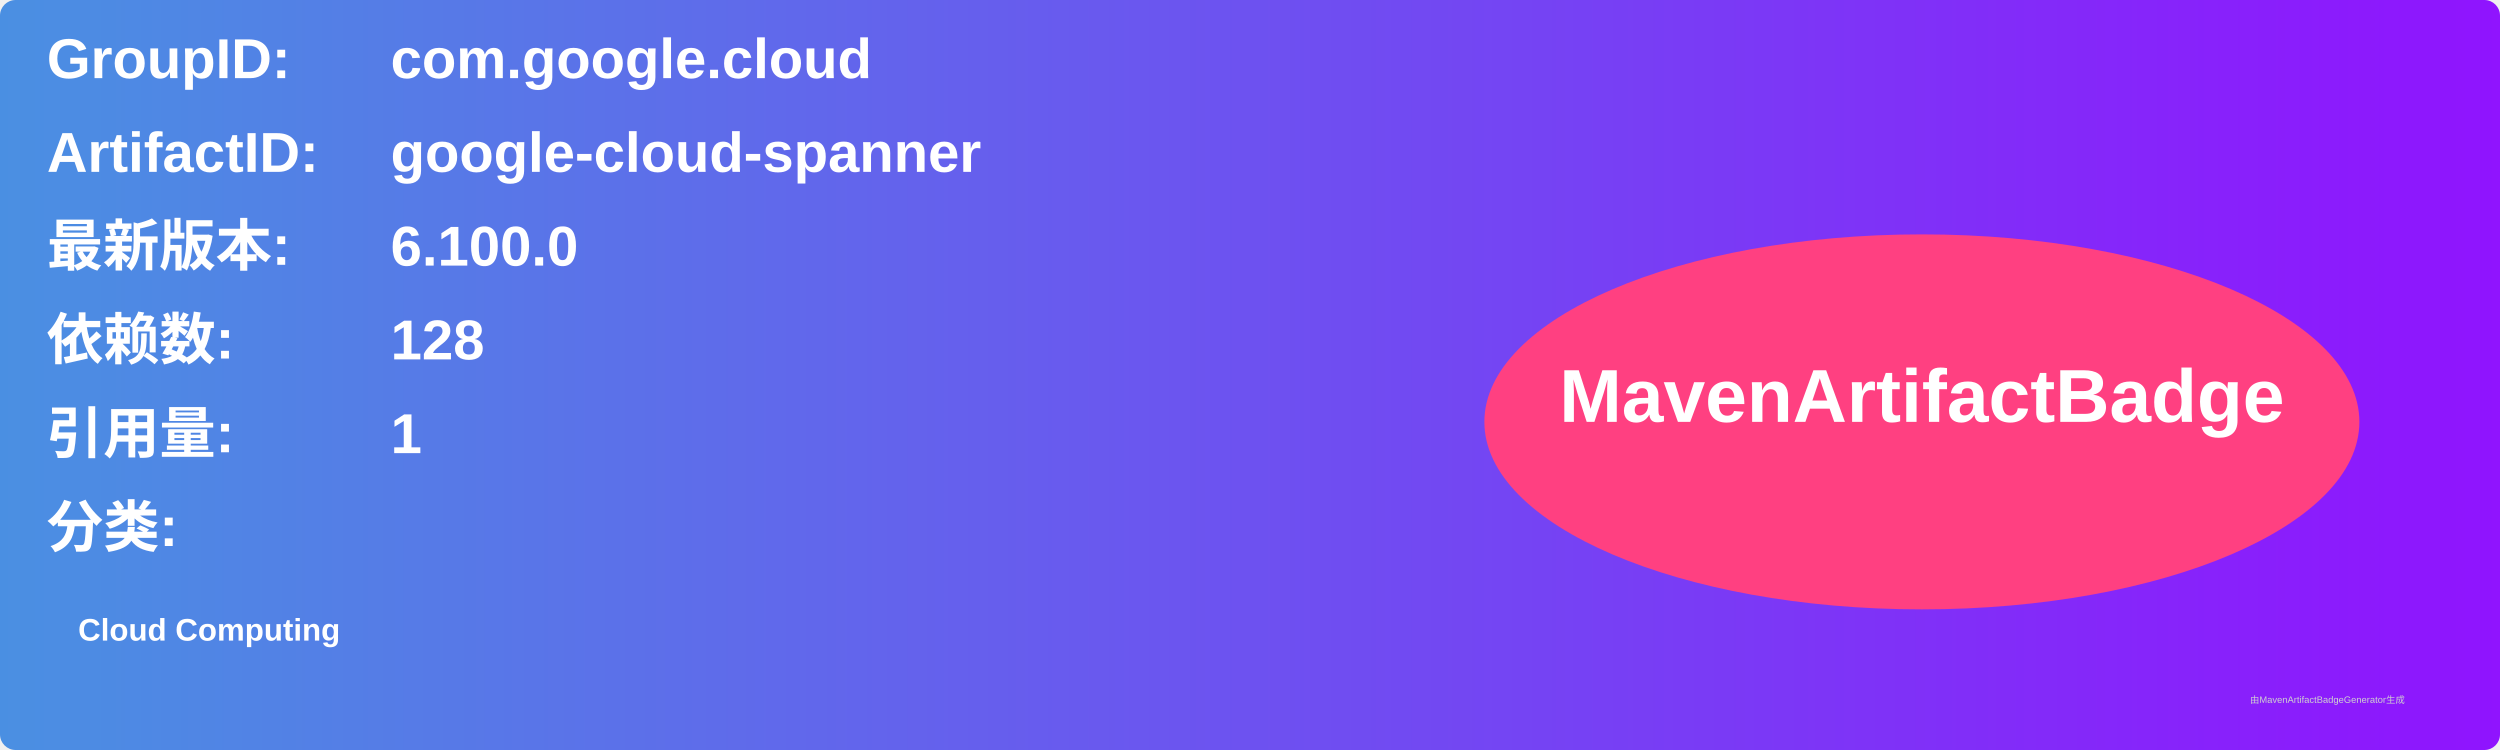
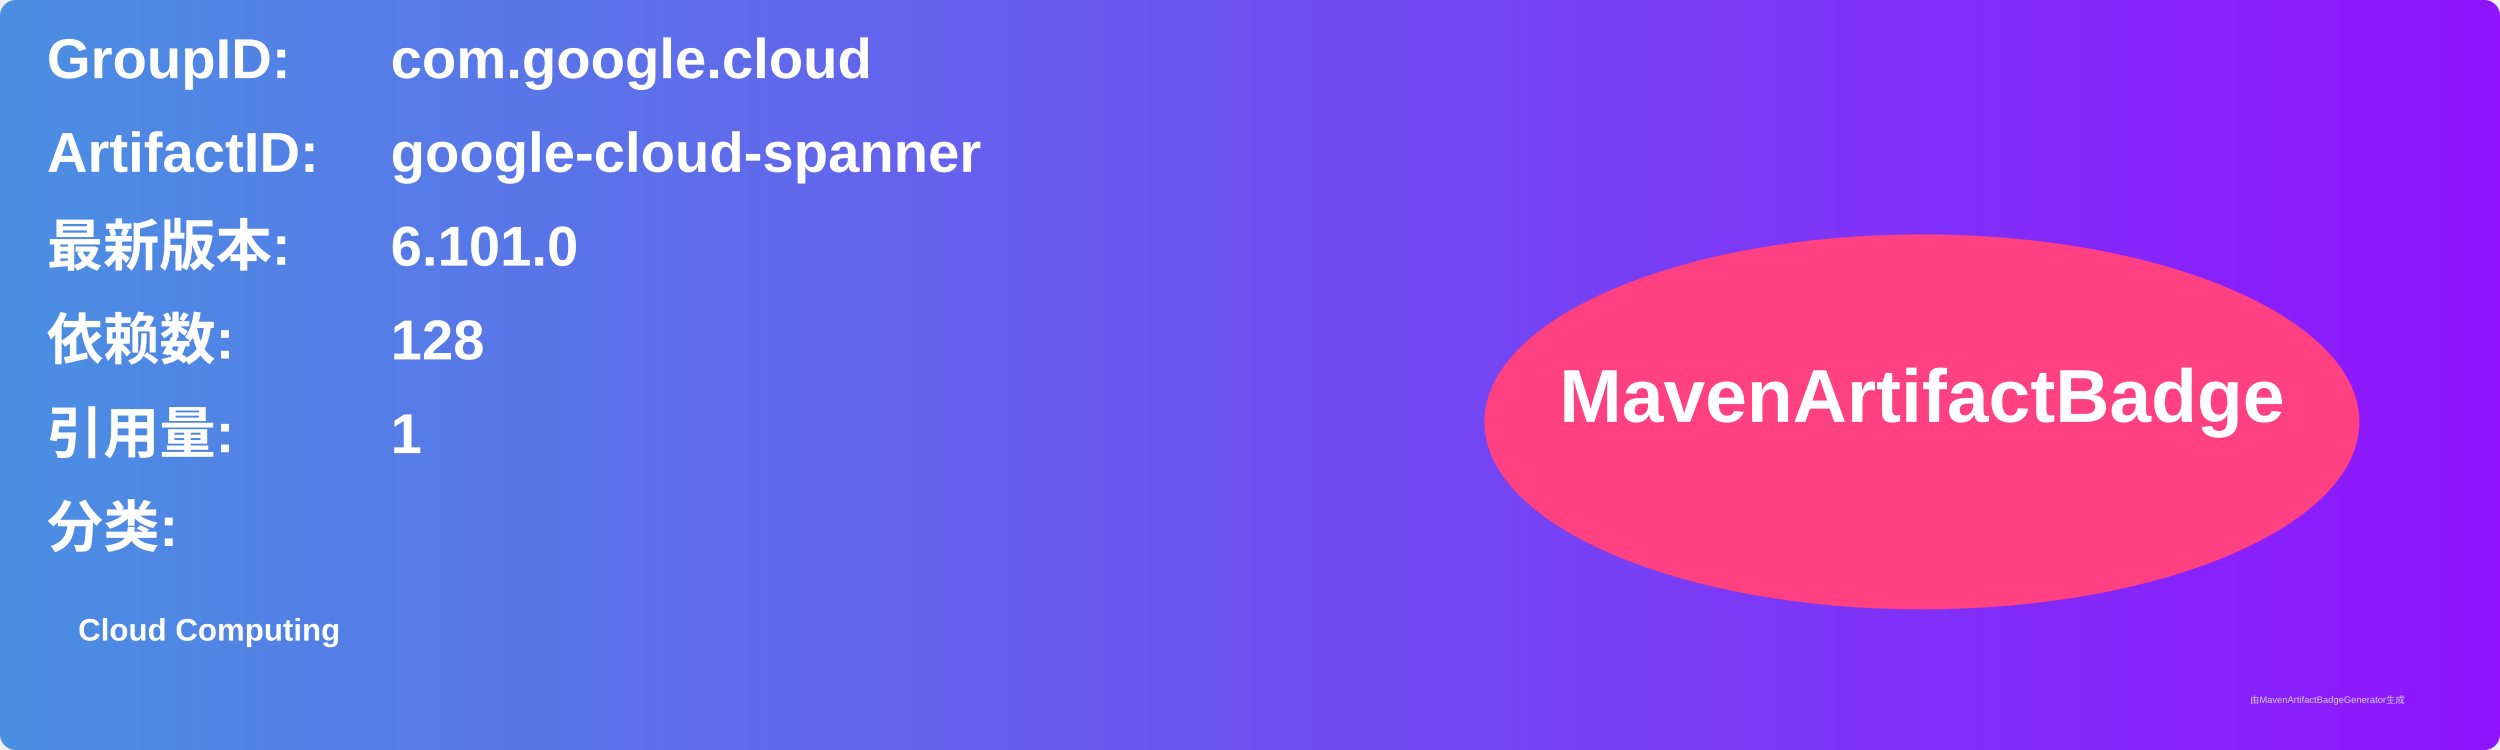
<svg xmlns="http://www.w3.org/2000/svg" width="800" height="240" viewBox="0 0 800 240">
  <linearGradient id="grad" x1="0%" y1="0%" x2="100%" y2="0%">
    <stop offset="0%" stop-color="#4a90e2" />
    <stop offset="100%" stop-color="#9013fe" />
  </linearGradient>
  <rect width="100%" height="100%" rx="5" ry="5" fill="url(#grad)" />
  <g transform="translate(15, 15)">
    <text x="0" y="10" font-family="Arial" font-size="18" fill="white" font-weight="bold" width="260">GroupID:</text>
    <text x="110" y="10" font-family="Arial" font-size="18" fill="white" font-weight="bold" width="460">com.google.cloud</text>
    <text x="0" y="40" font-family="Arial" font-size="18" fill="white" font-weight="bold" width="260">ArtifactID:</text>
    <text x="110" y="40" font-family="Arial" font-size="18" fill="white" font-weight="bold" width="460">google-cloud-spanner</text>
    <text x="0" y="70" font-family="Arial" font-size="18" fill="white" font-weight="bold">最新版本:</text>
    <text x="110" y="70" font-family="Arial" font-size="18" fill="white" font-weight="bold">
-       <tspan font-weight="bold">6.100.0</tspan>
+       <tspan font-weight="bold">6.101.0</tspan>
    </text>
    <text x="0" y="100" font-family="Arial" font-size="18" fill="white" font-weight="bold">依赖数: </text>
    <text x="110" y="100" font-family="Arial" font-size="18" fill="white">
      <tspan font-weight="bold">128</tspan>
    </text>
    <text x="0" y="130" font-family="Arial" font-size="18" fill="white" font-weight="bold">引用量: </text>
    <text x="110" y="130" font-family="Arial" font-size="18" fill="white">
      <tspan font-weight="bold">1</tspan>
    </text>
    <text x="0" y="160" font-family="Arial" font-size="18" fill="white" font-weight="bold">分类:</text>
    <text x="10" y="190" font-family="Arial" font-size="10" fill="white">
      <tspan font-weight="bold">Cloud Computing</tspan>
    </text>
    <ellipse cx="600" cy="120" rx="140" ry="60" fill="#ff4081" />
    <text x="600" y="120" text-anchor="middle" font-family="Arial" font-size="24" fill="white" font-weight="bold">MavenArtifactBadge</text>
  </g>
  <text x="720" y="225" font-family="Arial" font-size="3" fill="#d0d0d0">由MavenArtifactBadgeGenerator生成</text>
</svg>
